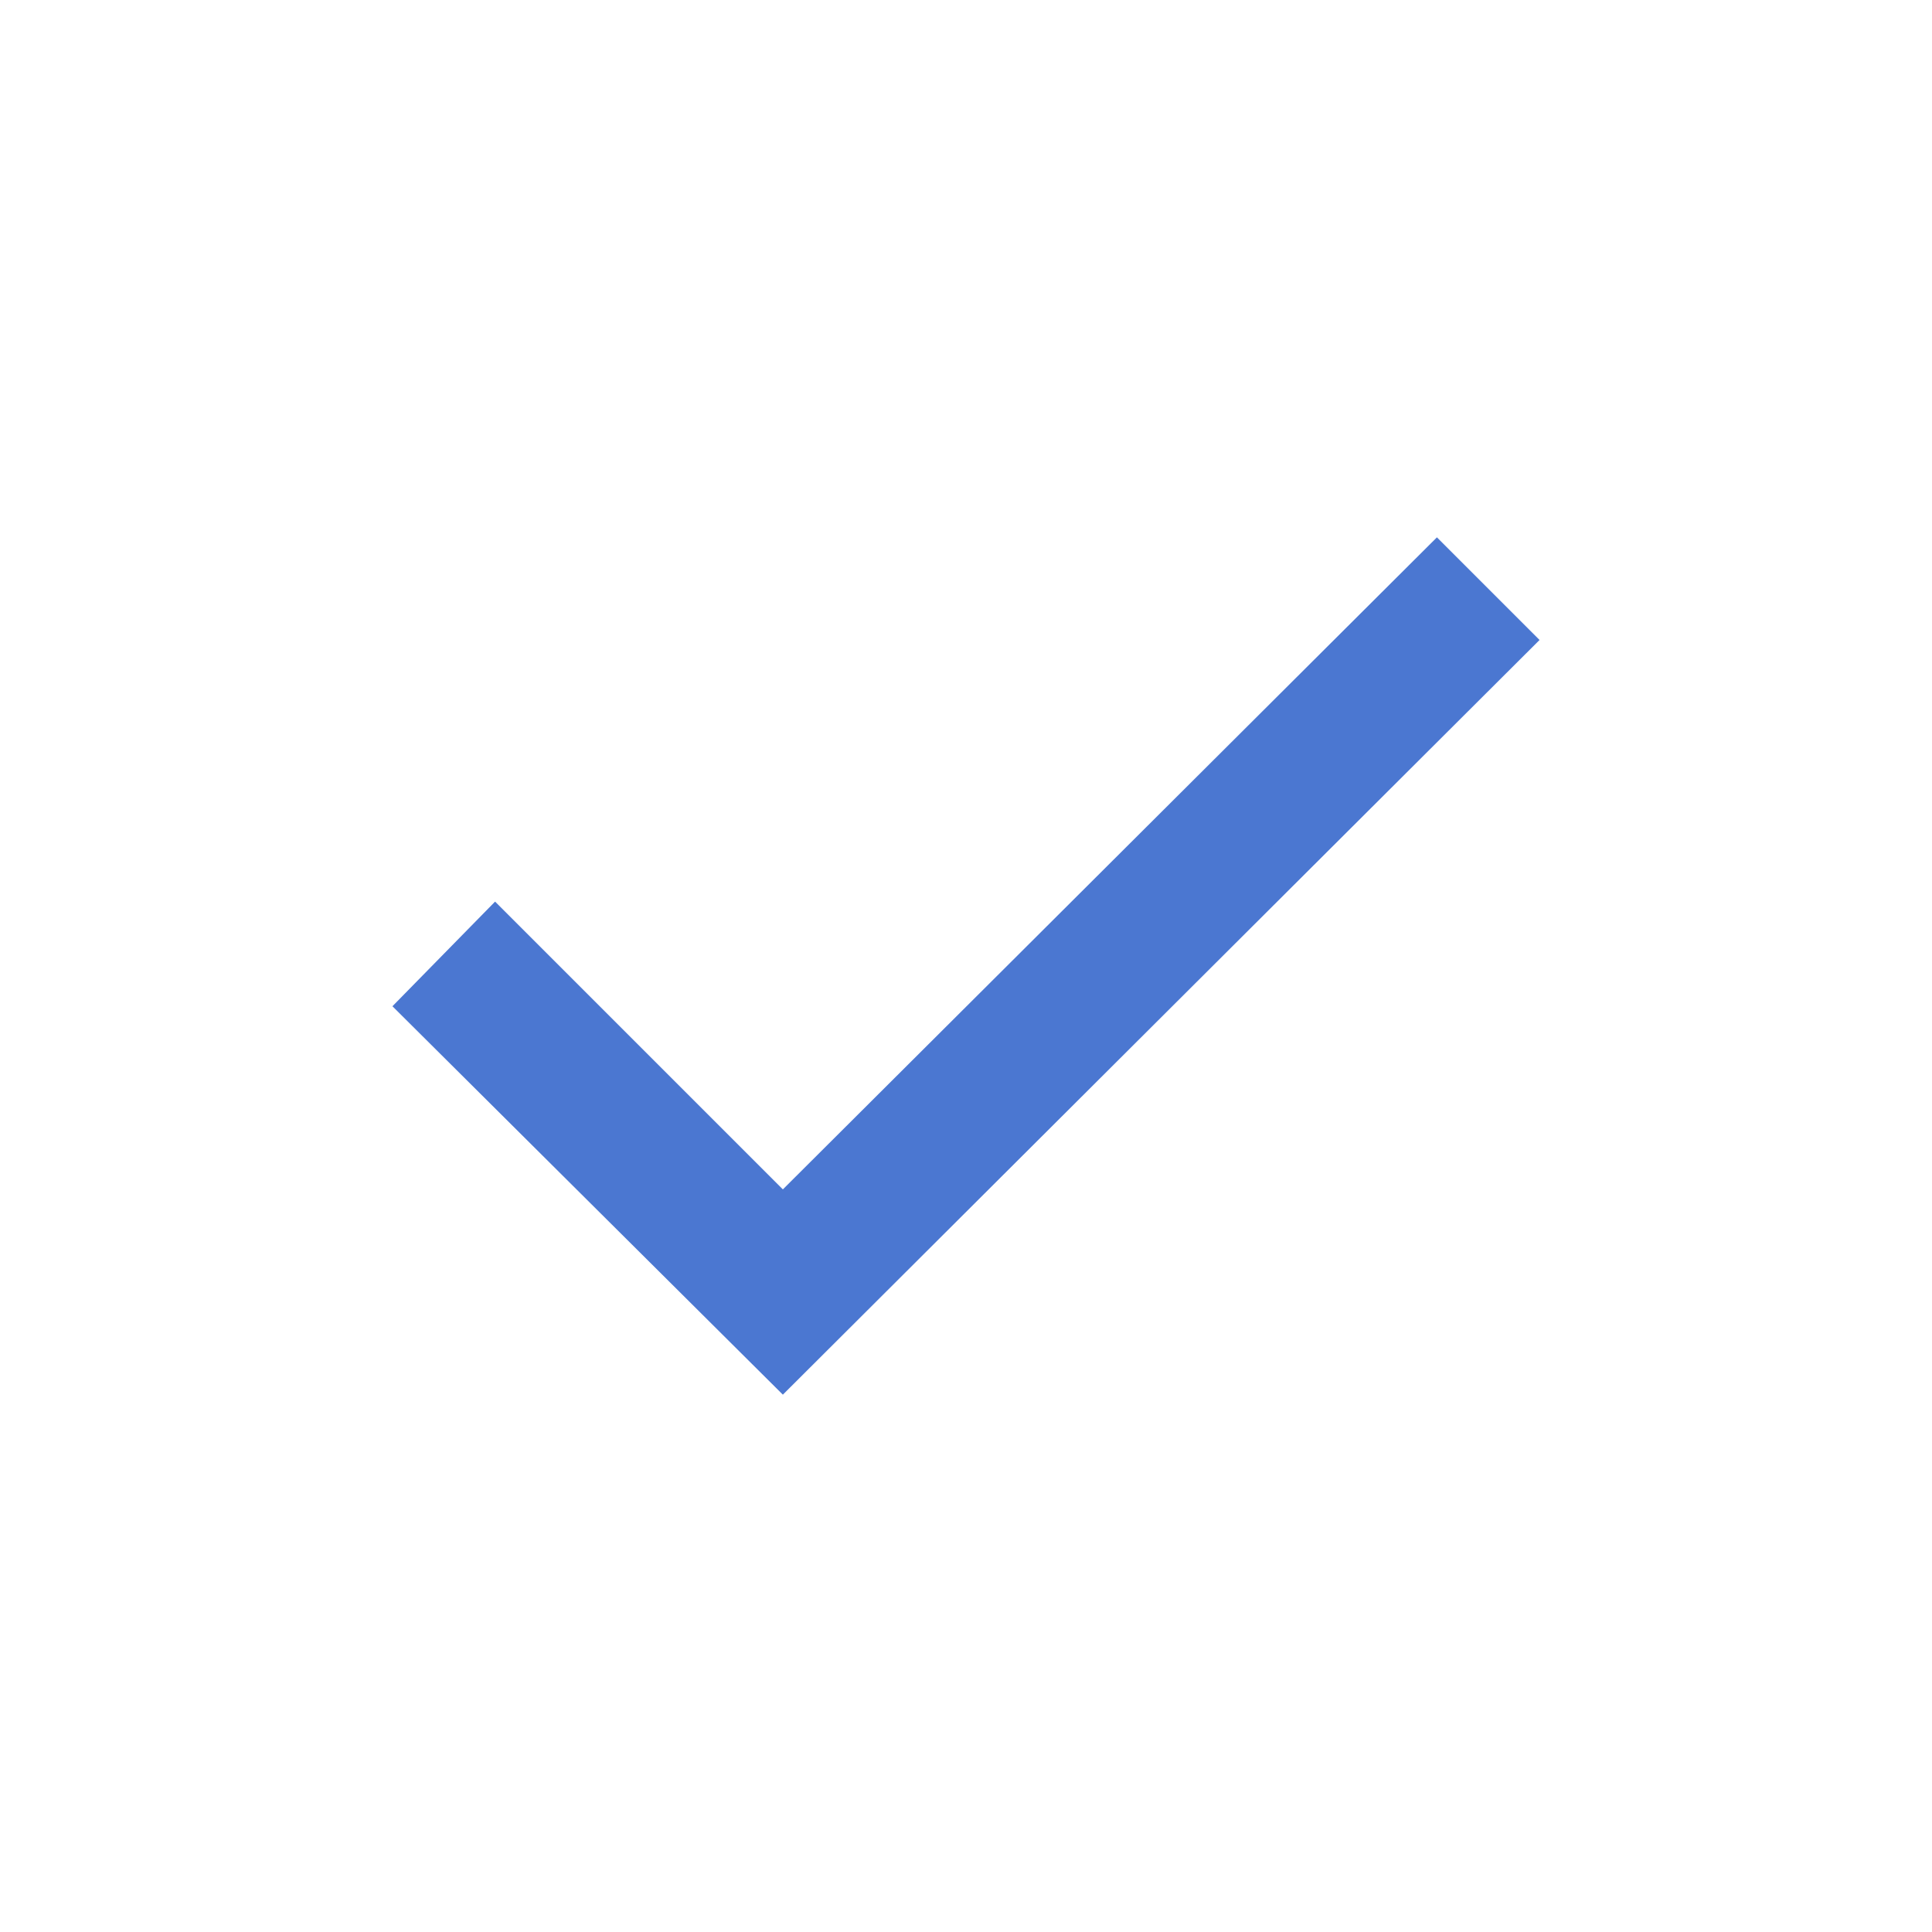
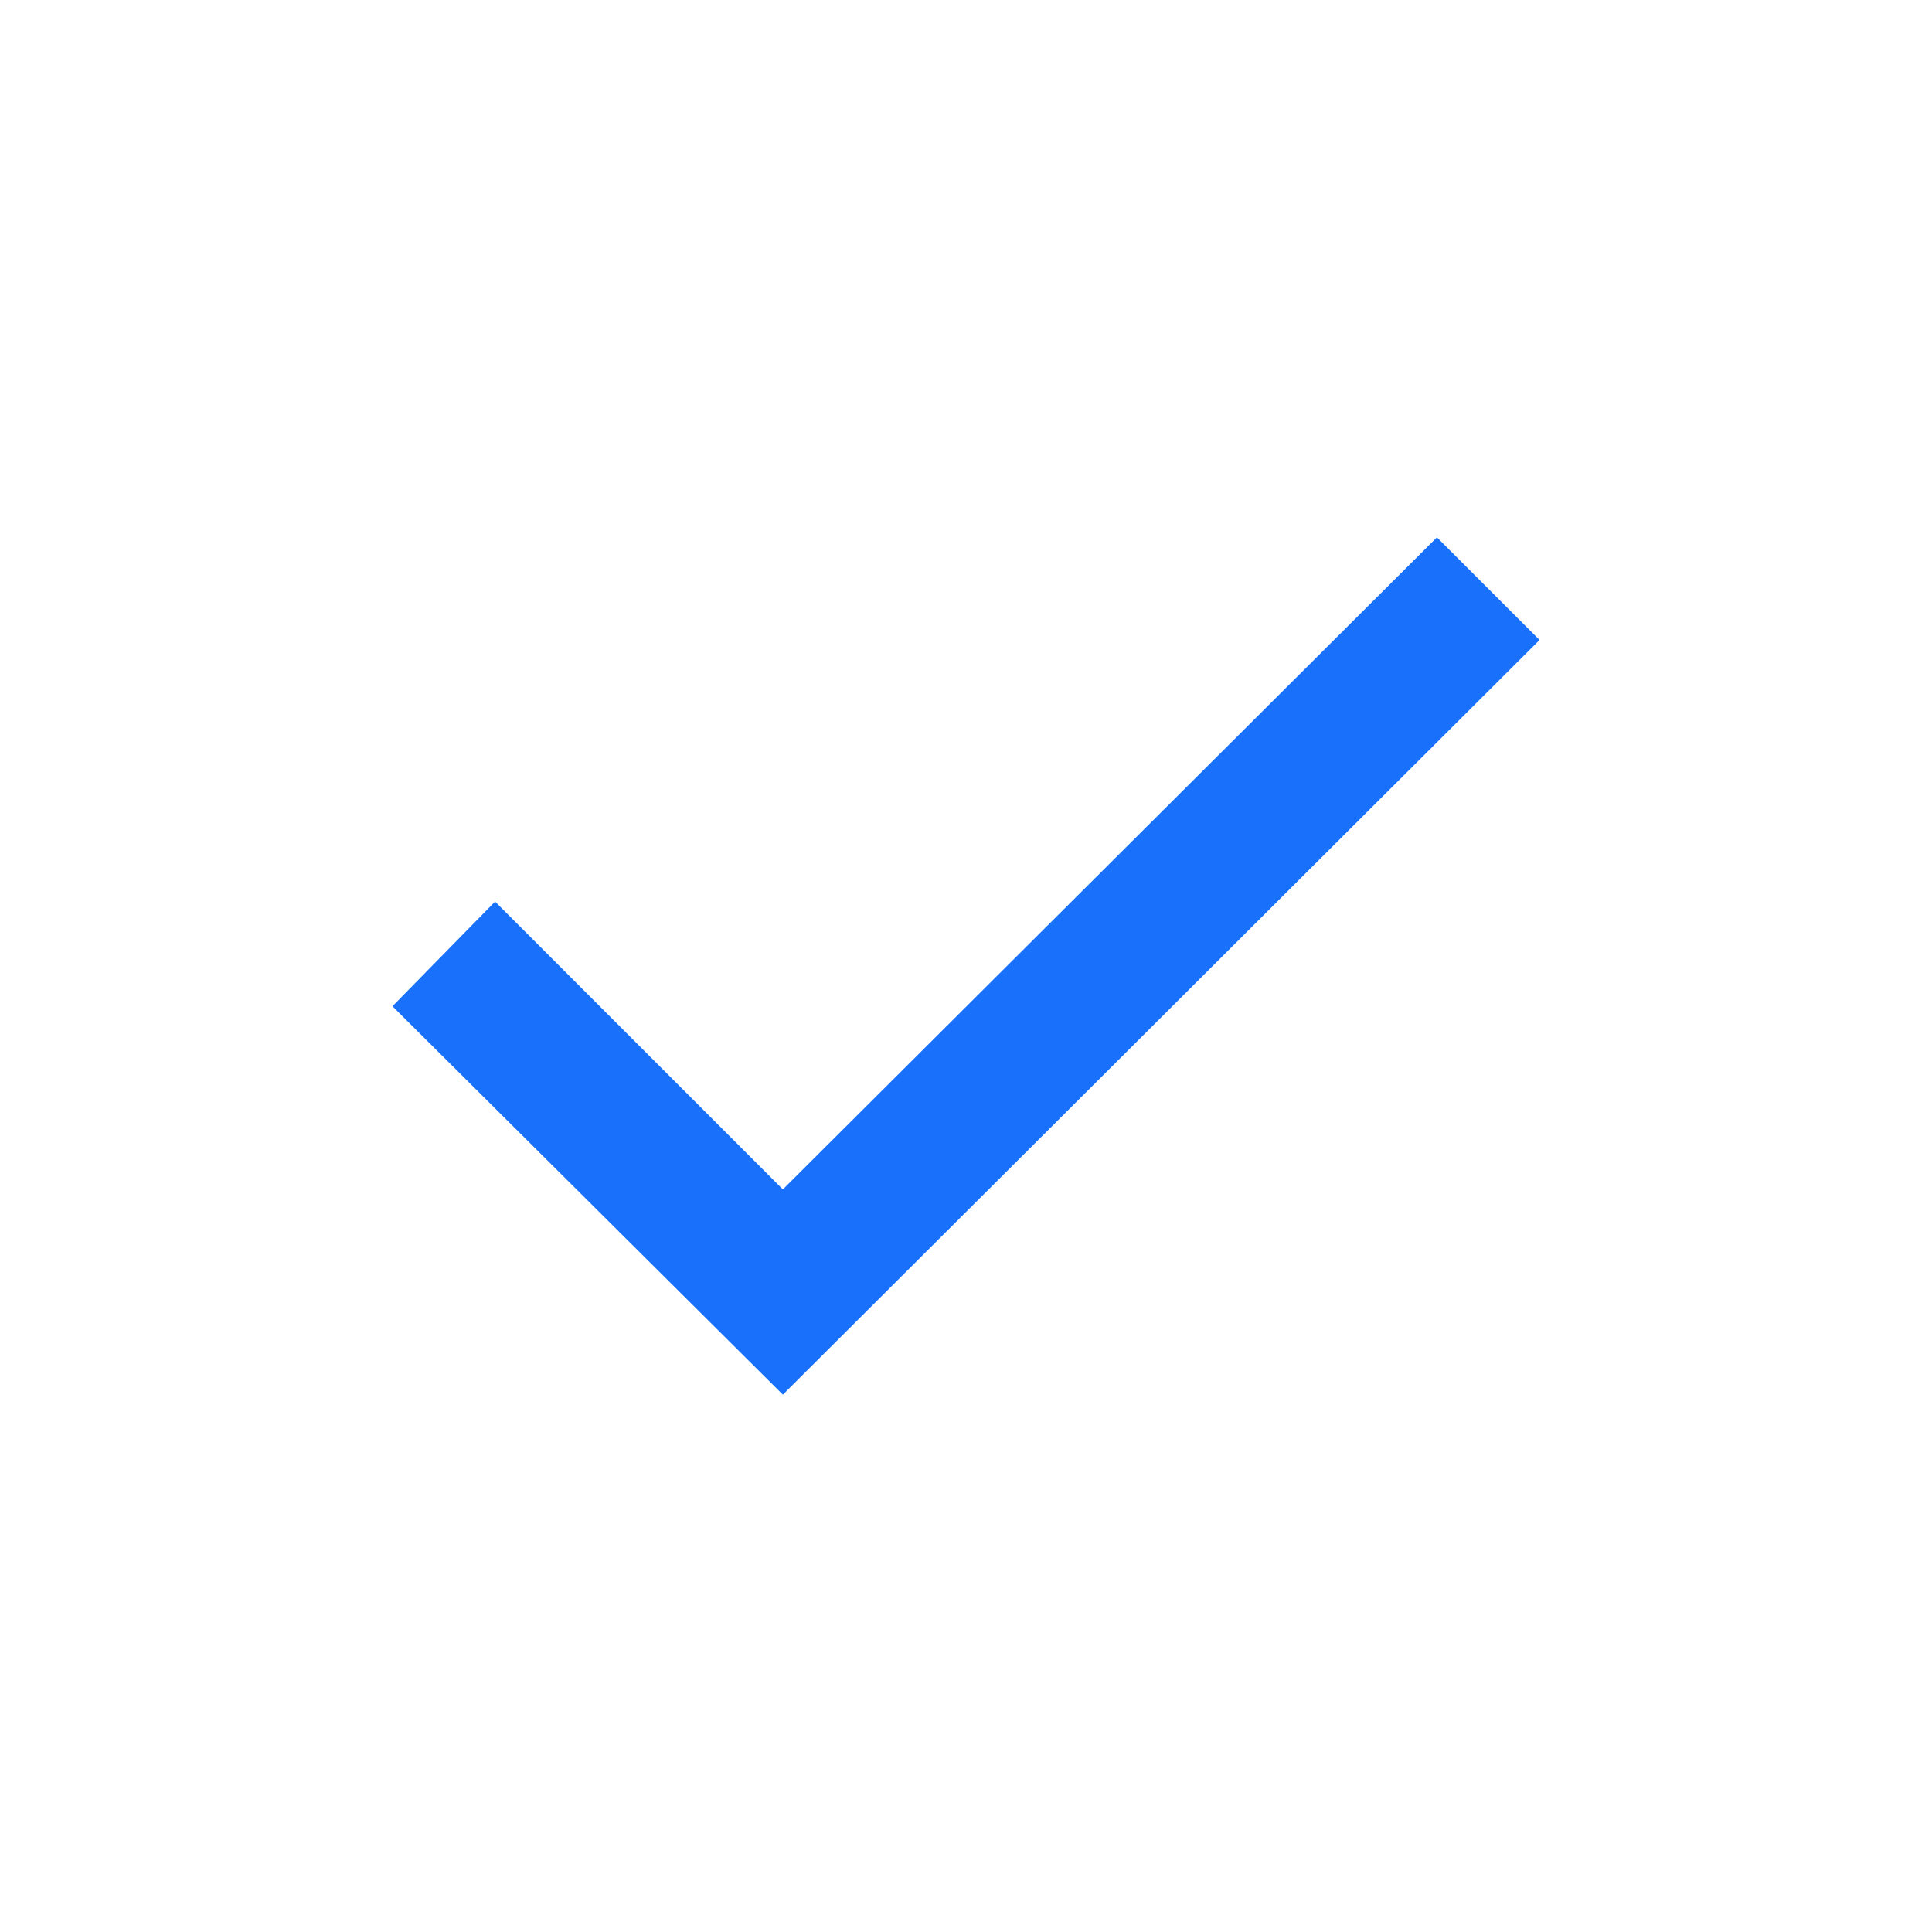
- <svg xmlns="http://www.w3.org/2000/svg" height="20px" viewBox="0 -960 960 960" width="20px" fill="#4B77D1">
+ <svg xmlns="http://www.w3.org/2000/svg" height="20px" viewBox="0 -960 960 960" width="20px" fill="#1870fb">
  <path d="M389-267 195-460l51-52 143 143 325-324 51 51-376 375Z" />
</svg>
